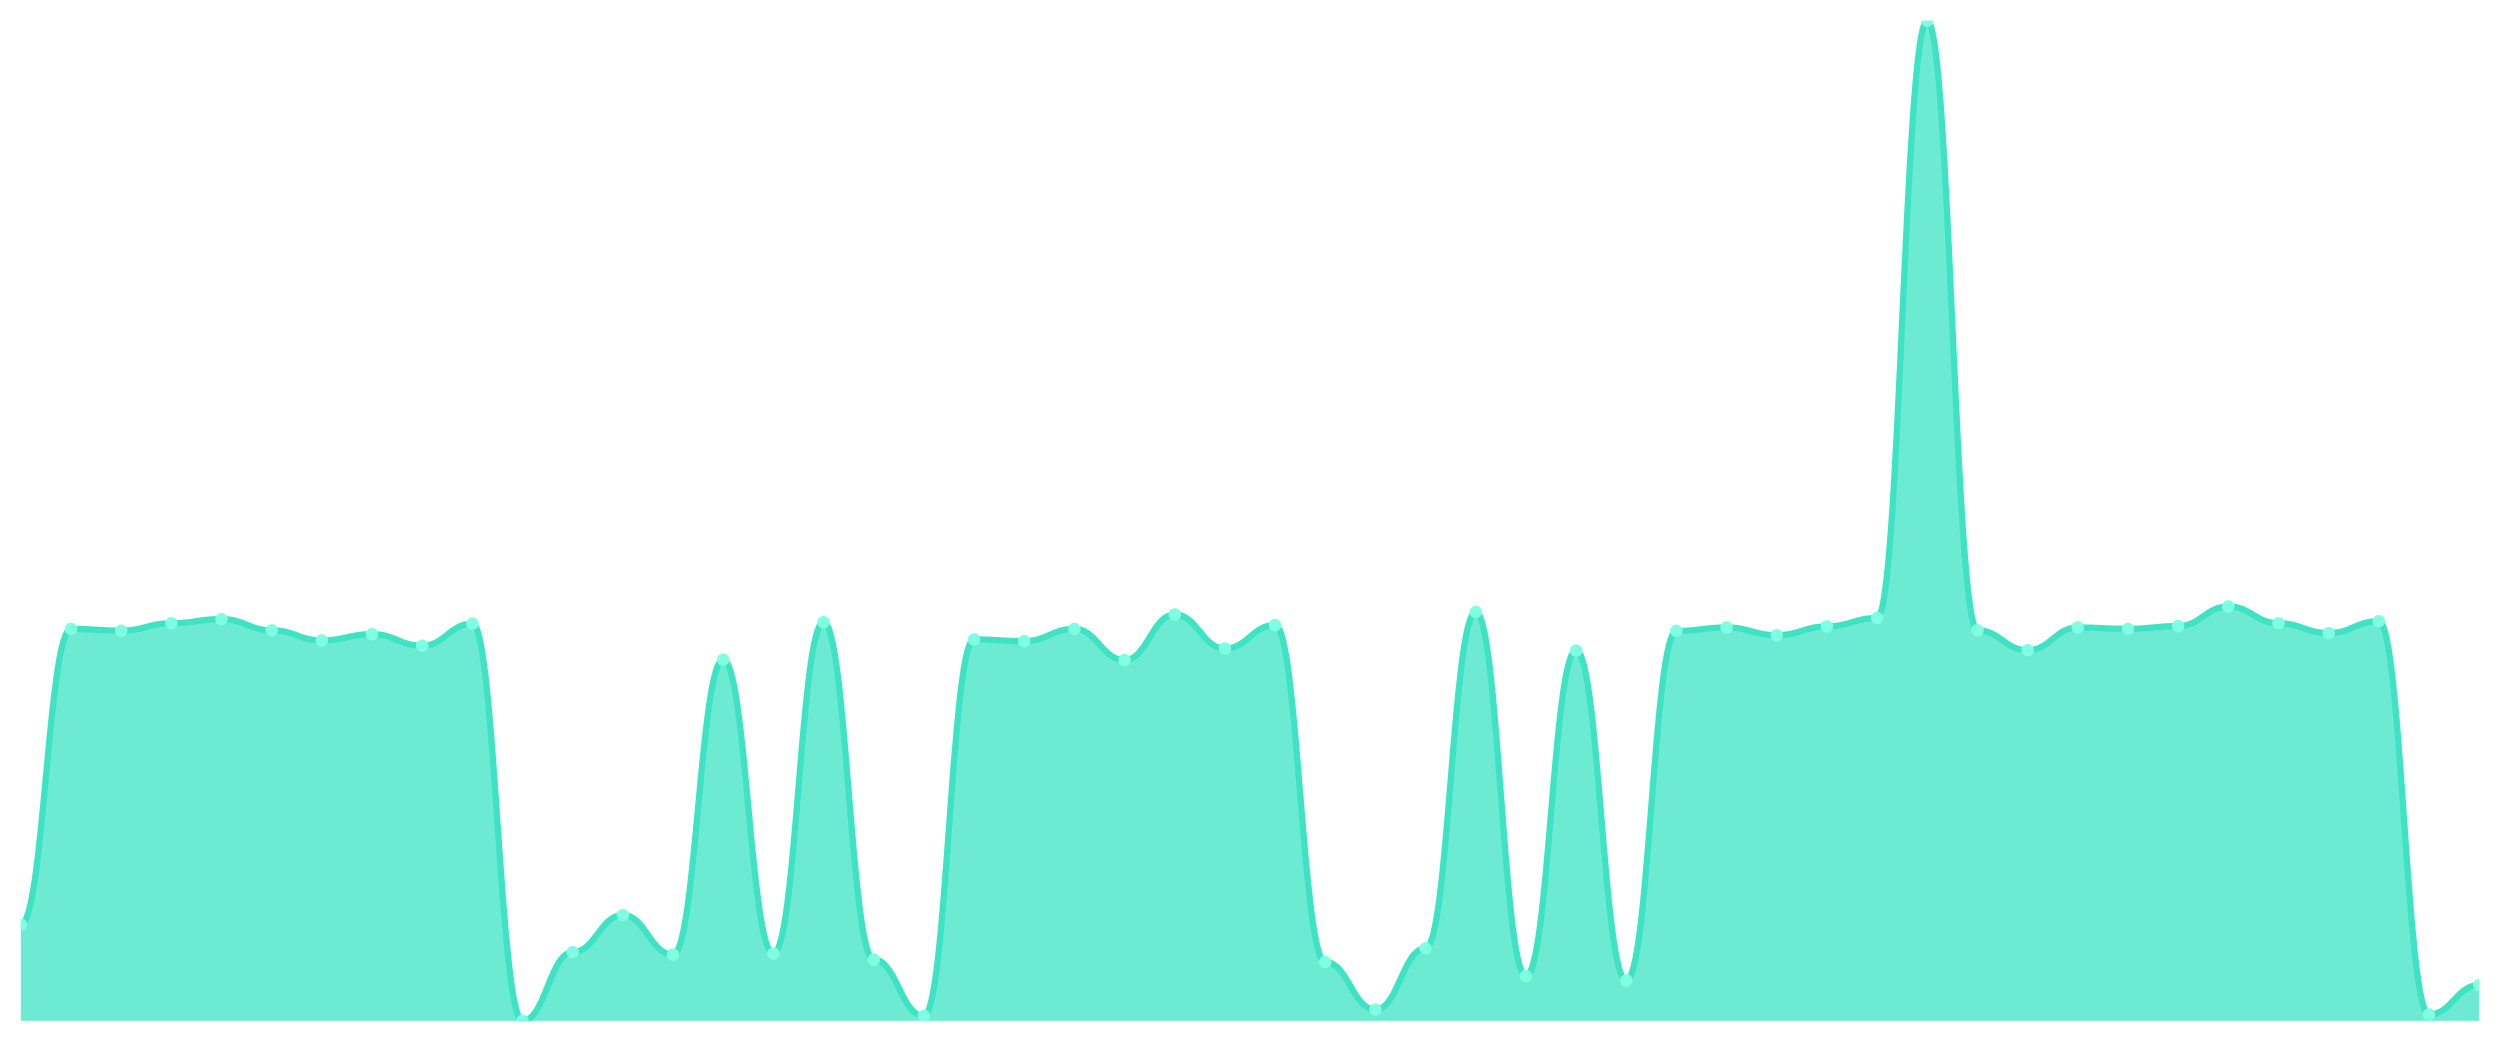
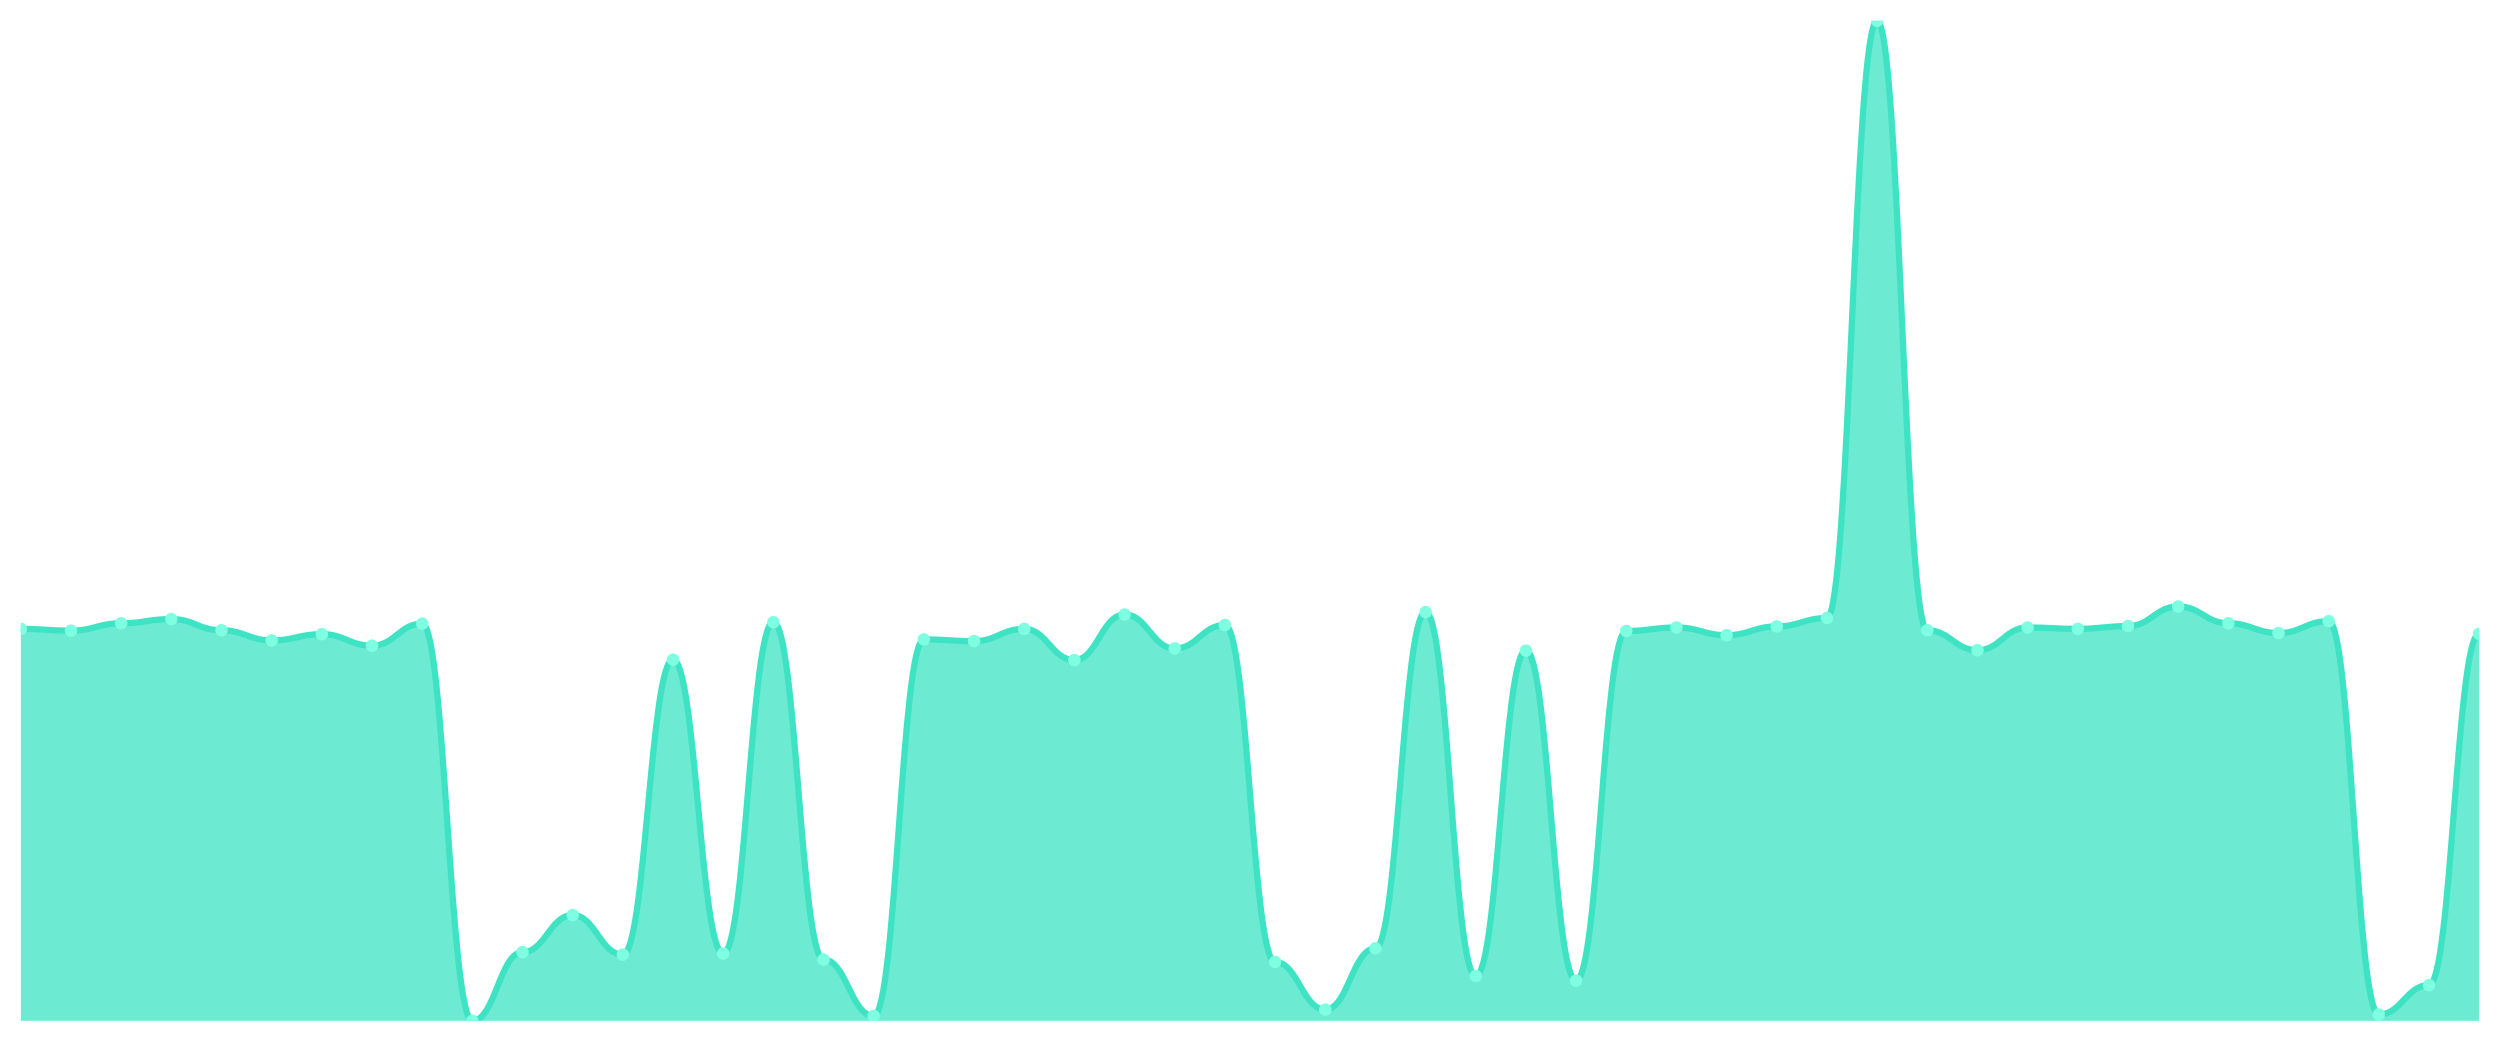
<svg xmlns="http://www.w3.org/2000/svg" viewBox="0 0 1200 500" width="1200" height="500">
  <defs>
    <clipPath id="c">
      <rect x="10" y="10" width="1180" height="480" />
    </clipPath>
  </defs>
  <rect width="1200" height="500" fill="none" />
  <g clip-path="url(#c)">
-     <path d="M 10,490 L 10,443.765 C 20.837,443.765 23.245,301.867 34.082,301.867 C 44.918,301.867 47.327,302.708 58.163,302.708 C 69,302.708 71.408,299.177 82.245,299.177 C 93.082,299.177 95.49,297.159 106.327,297.159 C 117.163,297.159 119.571,302.539 130.408,302.539 C 141.245,302.539 143.653,307.415 154.49,307.415 C 165.327,307.415 167.735,304.389 178.571,304.389 C 189.408,304.389 191.816,309.937 202.653,309.937 C 213.49,309.937 215.898,299.345 226.735,299.345 C 237.571,299.345 239.98,490 250.816,490 C 261.653,490 264.061,457.047 274.898,457.047 C 285.735,457.047 288.143,439.226 298.98,439.226 C 309.816,439.226 312.224,458.224 323.061,458.224 C 333.898,458.224 336.306,316.662 347.143,316.662 C 357.98,316.662 360.388,457.72 371.224,457.72 C 382.061,457.72 384.469,298.673 395.306,298.673 C 406.143,298.673 408.551,460.578 419.388,460.578 C 430.224,460.578 432.633,487.646 443.469,487.646 C 454.306,487.646 456.714,306.911 467.551,306.911 C 478.388,306.911 480.796,307.751 491.633,307.751 C 502.469,307.751 504.878,301.867 515.714,301.867 C 526.551,301.867 528.959,316.83 539.796,316.83 C 550.633,316.83 553.041,294.974 563.878,294.974 C 574.714,294.974 577.122,311.282 587.959,311.282 C 598.796,311.282 601.204,300.018 612.041,300.018 C 622.878,300.018 625.286,461.755 636.122,461.755 C 646.959,461.755 649.367,484.62 660.204,484.62 C 671.041,484.62 673.449,455.198 684.286,455.198 C 695.122,455.198 697.531,293.797 708.367,293.797 C 719.204,293.797 721.612,468.48 732.449,468.48 C 743.286,468.48 745.694,312.291 756.531,312.291 C 767.367,312.291 769.776,470.665 780.612,470.665 C 791.449,470.665 793.857,302.876 804.694,302.876 C 815.531,302.876 817.939,301.194 828.776,301.194 C 839.612,301.194 842.02,304.893 852.857,304.893 C 863.694,304.893 866.102,300.69 876.939,300.69 C 887.776,300.69 890.184,296.655 901.02,296.655 C 911.857,296.655 914.265,10 925.102,10 C 935.939,10 938.347,302.539 949.184,302.539 C 960.02,302.539 962.429,312.123 973.265,312.123 C 984.102,312.123 986.51,301.194 997.347,301.194 C 1008.184,301.194 1010.592,301.867 1021.429,301.867 C 1032.265,301.867 1034.673,300.522 1045.51,300.522 C 1056.347,300.522 1058.755,291.107 1069.592,291.107 C 1080.429,291.107 1082.837,299.177 1093.673,299.177 C 1104.51,299.177 1106.918,303.884 1117.755,303.884 C 1128.592,303.884 1131,298.168 1141.837,298.168 C 1152.673,298.168 1155.082,486.974 1165.918,486.974 C 1176.755,486.974 1179.163,472.851 1190,472.851 L 1190,490 Z" fill="rgba(61,227,195,0.75)" />
-     <path d="M 10,443.765 C 20.837,443.765 23.245,301.867 34.082,301.867 C 44.918,301.867 47.327,302.708 58.163,302.708 C 69,302.708 71.408,299.177 82.245,299.177 C 93.082,299.177 95.49,297.159 106.327,297.159 C 117.163,297.159 119.571,302.539 130.408,302.539 C 141.245,302.539 143.653,307.415 154.49,307.415 C 165.327,307.415 167.735,304.389 178.571,304.389 C 189.408,304.389 191.816,309.937 202.653,309.937 C 213.49,309.937 215.898,299.345 226.735,299.345 C 237.571,299.345 239.98,490 250.816,490 C 261.653,490 264.061,457.047 274.898,457.047 C 285.735,457.047 288.143,439.226 298.98,439.226 C 309.816,439.226 312.224,458.224 323.061,458.224 C 333.898,458.224 336.306,316.662 347.143,316.662 C 357.98,316.662 360.388,457.72 371.224,457.72 C 382.061,457.72 384.469,298.673 395.306,298.673 C 406.143,298.673 408.551,460.578 419.388,460.578 C 430.224,460.578 432.633,487.646 443.469,487.646 C 454.306,487.646 456.714,306.911 467.551,306.911 C 478.388,306.911 480.796,307.751 491.633,307.751 C 502.469,307.751 504.878,301.867 515.714,301.867 C 526.551,301.867 528.959,316.83 539.796,316.83 C 550.633,316.83 553.041,294.974 563.878,294.974 C 574.714,294.974 577.122,311.282 587.959,311.282 C 598.796,311.282 601.204,300.018 612.041,300.018 C 622.878,300.018 625.286,461.755 636.122,461.755 C 646.959,461.755 649.367,484.62 660.204,484.62 C 671.041,484.62 673.449,455.198 684.286,455.198 C 695.122,455.198 697.531,293.797 708.367,293.797 C 719.204,293.797 721.612,468.48 732.449,468.48 C 743.286,468.48 745.694,312.291 756.531,312.291 C 767.367,312.291 769.776,470.665 780.612,470.665 C 791.449,470.665 793.857,302.876 804.694,302.876 C 815.531,302.876 817.939,301.194 828.776,301.194 C 839.612,301.194 842.02,304.893 852.857,304.893 C 863.694,304.893 866.102,300.69 876.939,300.69 C 887.776,300.69 890.184,296.655 901.02,296.655 C 911.857,296.655 914.265,10 925.102,10 C 935.939,10 938.347,302.539 949.184,302.539 C 960.02,302.539 962.429,312.123 973.265,312.123 C 984.102,312.123 986.51,301.194 997.347,301.194 C 1008.184,301.194 1010.592,301.867 1021.429,301.867 C 1032.265,301.867 1034.673,300.522 1045.51,300.522 C 1056.347,300.522 1058.755,291.107 1069.592,291.107 C 1080.429,291.107 1082.837,299.177 1093.673,299.177 C 1104.51,299.177 1106.918,303.884 1117.755,303.884 C 1128.592,303.884 1131,298.168 1141.837,298.168 C 1152.673,298.168 1155.082,486.974 1165.918,486.974 C 1176.755,486.974 1179.163,472.851 1190,472.851" fill="none" stroke="#3de3c3" stroke-width="3" stroke-linecap="round" stroke-linejoin="round" />
-     <circle cx="10" cy="443.765" r="3" fill="#7fffe1" />
-     <circle cx="34.082" cy="301.867" r="3" fill="#7fffe1" />
-     <circle cx="58.163" cy="302.708" r="3" fill="#7fffe1" />
-     <circle cx="82.245" cy="299.177" r="3" fill="#7fffe1" />
-     <circle cx="106.327" cy="297.159" r="3" fill="#7fffe1" />
-     <circle cx="130.408" cy="302.539" r="3" fill="#7fffe1" />
-     <circle cx="154.49" cy="307.415" r="3" fill="#7fffe1" />
-     <circle cx="178.571" cy="304.389" r="3" fill="#7fffe1" />
-     <circle cx="202.653" cy="309.937" r="3" fill="#7fffe1" />
-     <circle cx="226.735" cy="299.345" r="3" fill="#7fffe1" />
-     <circle cx="250.816" cy="490" r="3" fill="#7fffe1" />
-     <circle cx="274.898" cy="457.047" r="3" fill="#7fffe1" />
-     <circle cx="298.98" cy="439.226" r="3" fill="#7fffe1" />
-     <circle cx="323.061" cy="458.224" r="3" fill="#7fffe1" />
-     <circle cx="347.143" cy="316.662" r="3" fill="#7fffe1" />
-     <circle cx="371.224" cy="457.72" r="3" fill="#7fffe1" />
-     <circle cx="395.306" cy="298.673" r="3" fill="#7fffe1" />
-     <circle cx="419.388" cy="460.578" r="3" fill="#7fffe1" />
-     <circle cx="443.469" cy="487.646" r="3" fill="#7fffe1" />
-     <circle cx="467.551" cy="306.911" r="3" fill="#7fffe1" />
-     <circle cx="491.633" cy="307.751" r="3" fill="#7fffe1" />
-     <circle cx="515.714" cy="301.867" r="3" fill="#7fffe1" />
-     <circle cx="539.796" cy="316.83" r="3" fill="#7fffe1" />
-     <circle cx="563.878" cy="294.974" r="3" fill="#7fffe1" />
-     <circle cx="587.959" cy="311.282" r="3" fill="#7fffe1" />
-     <circle cx="612.041" cy="300.018" r="3" fill="#7fffe1" />
-     <circle cx="636.122" cy="461.755" r="3" fill="#7fffe1" />
-     <circle cx="660.204" cy="484.62" r="3" fill="#7fffe1" />
-     <circle cx="684.286" cy="455.198" r="3" fill="#7fffe1" />
-     <circle cx="708.367" cy="293.797" r="3" fill="#7fffe1" />
-     <circle cx="732.449" cy="468.48" r="3" fill="#7fffe1" />
-     <circle cx="756.531" cy="312.291" r="3" fill="#7fffe1" />
-     <circle cx="780.612" cy="470.665" r="3" fill="#7fffe1" />
-     <circle cx="804.694" cy="302.876" r="3" fill="#7fffe1" />
-     <circle cx="828.776" cy="301.194" r="3" fill="#7fffe1" />
-     <circle cx="852.857" cy="304.893" r="3" fill="#7fffe1" />
-     <circle cx="876.939" cy="300.69" r="3" fill="#7fffe1" />
-     <circle cx="901.02" cy="296.655" r="3" fill="#7fffe1" />
-     <circle cx="925.102" cy="10" r="3" fill="#7fffe1" />
-     <circle cx="949.184" cy="302.539" r="3" fill="#7fffe1" />
-     <circle cx="973.265" cy="312.123" r="3" fill="#7fffe1" />
-     <circle cx="997.347" cy="301.194" r="3" fill="#7fffe1" />
-     <circle cx="1021.429" cy="301.867" r="3" fill="#7fffe1" />
-     <circle cx="1045.51" cy="300.522" r="3" fill="#7fffe1" />
-     <circle cx="1069.592" cy="291.107" r="3" fill="#7fffe1" />
-     <circle cx="1093.673" cy="299.177" r="3" fill="#7fffe1" />
-     <circle cx="1117.755" cy="303.884" r="3" fill="#7fffe1" />
-     <circle cx="1141.837" cy="298.168" r="3" fill="#7fffe1" />
-     <circle cx="1165.918" cy="486.974" r="3" fill="#7fffe1" />
-     <circle cx="1190" cy="472.851" r="3" fill="#7fffe1" />
+     <path d="M 10,490 L 10,301.867 C 20.837,301.867 23.245,302.708 34.082,302.708 C 44.918,302.708 47.327,299.177 58.163,299.177 C 69,299.177 71.408,297.159 82.245,297.159 C 93.082,297.159 95.49,302.539 106.327,302.539 C 117.163,302.539 119.571,307.415 130.408,307.415 C 141.245,307.415 143.653,304.389 154.49,304.389 C 165.327,304.389 167.735,309.937 178.571,309.937 C 189.408,309.937 191.816,299.345 202.653,299.345 C 213.49,299.345 215.898,490 226.735,490 C 237.571,490 239.98,457.047 250.816,457.047 C 261.653,457.047 264.061,439.226 274.898,439.226 C 285.735,439.226 288.143,458.224 298.98,458.224 C 309.816,458.224 312.224,316.662 323.061,316.662 C 333.898,316.662 336.306,457.72 347.143,457.72 C 357.98,457.72 360.388,298.673 371.224,298.673 C 382.061,298.673 384.469,460.578 395.306,460.578 C 406.143,460.578 408.551,487.646 419.388,487.646 C 430.224,487.646 432.633,306.911 443.469,306.911 C 454.306,306.911 456.714,307.751 467.551,307.751 C 478.388,307.751 480.796,301.867 491.633,301.867 C 502.469,301.867 504.878,316.83 515.714,316.83 C 526.551,316.83 528.959,294.974 539.796,294.974 C 550.633,294.974 553.041,311.282 563.878,311.282 C 574.714,311.282 577.122,300.018 587.959,300.018 C 598.796,300.018 601.204,461.755 612.041,461.755 C 622.878,461.755 625.286,484.62 636.122,484.62 C 646.959,484.62 649.367,455.198 660.204,455.198 C 671.041,455.198 673.449,293.797 684.286,293.797 C 695.122,293.797 697.531,468.48 708.367,468.48 C 719.204,468.48 721.612,312.291 732.449,312.291 C 743.286,312.291 745.694,470.665 756.531,470.665 C 767.367,470.665 769.776,302.876 780.612,302.876 C 791.449,302.876 793.857,301.194 804.694,301.194 C 815.531,301.194 817.939,304.893 828.776,304.893 C 839.612,304.893 842.02,300.69 852.857,300.69 C 863.694,300.69 866.102,296.655 876.939,296.655 C 887.776,296.655 890.184,10 901.02,10 C 911.857,10 914.265,302.539 925.102,302.539 C 935.939,302.539 938.347,312.123 949.184,312.123 C 960.02,312.123 962.429,301.194 973.265,301.194 C 984.102,301.194 986.51,301.867 997.347,301.867 C 1008.184,301.867 1010.592,300.522 1021.429,300.522 C 1032.265,300.522 1034.673,291.107 1045.51,291.107 C 1056.347,291.107 1058.755,299.177 1069.592,299.177 C 1080.429,299.177 1082.837,303.884 1093.673,303.884 C 1104.51,303.884 1106.918,298.168 1117.755,298.168 C 1128.592,298.168 1131,486.974 1141.837,486.974 C 1152.673,486.974 1155.082,472.851 1165.918,472.851 C 1176.755,472.851 1179.163,304.221 1190,304.221 L 1190,490 Z" fill="rgba(61,227,195,0.75)" />
+     <path d="M 10,301.867 C 20.837,301.867 23.245,302.708 34.082,302.708 C 44.918,302.708 47.327,299.177 58.163,299.177 C 69,299.177 71.408,297.159 82.245,297.159 C 93.082,297.159 95.49,302.539 106.327,302.539 C 117.163,302.539 119.571,307.415 130.408,307.415 C 141.245,307.415 143.653,304.389 154.49,304.389 C 165.327,304.389 167.735,309.937 178.571,309.937 C 189.408,309.937 191.816,299.345 202.653,299.345 C 213.49,299.345 215.898,490 226.735,490 C 237.571,490 239.98,457.047 250.816,457.047 C 261.653,457.047 264.061,439.226 274.898,439.226 C 285.735,439.226 288.143,458.224 298.98,458.224 C 309.816,458.224 312.224,316.662 323.061,316.662 C 333.898,316.662 336.306,457.72 347.143,457.72 C 357.98,457.72 360.388,298.673 371.224,298.673 C 382.061,298.673 384.469,460.578 395.306,460.578 C 406.143,460.578 408.551,487.646 419.388,487.646 C 430.224,487.646 432.633,306.911 443.469,306.911 C 454.306,306.911 456.714,307.751 467.551,307.751 C 478.388,307.751 480.796,301.867 491.633,301.867 C 502.469,301.867 504.878,316.83 515.714,316.83 C 526.551,316.83 528.959,294.974 539.796,294.974 C 550.633,294.974 553.041,311.282 563.878,311.282 C 574.714,311.282 577.122,300.018 587.959,300.018 C 598.796,300.018 601.204,461.755 612.041,461.755 C 622.878,461.755 625.286,484.62 636.122,484.62 C 646.959,484.62 649.367,455.198 660.204,455.198 C 671.041,455.198 673.449,293.797 684.286,293.797 C 695.122,293.797 697.531,468.48 708.367,468.48 C 719.204,468.48 721.612,312.291 732.449,312.291 C 743.286,312.291 745.694,470.665 756.531,470.665 C 767.367,470.665 769.776,302.876 780.612,302.876 C 791.449,302.876 793.857,301.194 804.694,301.194 C 815.531,301.194 817.939,304.893 828.776,304.893 C 839.612,304.893 842.02,300.69 852.857,300.69 C 863.694,300.69 866.102,296.655 876.939,296.655 C 887.776,296.655 890.184,10 901.02,10 C 911.857,10 914.265,302.539 925.102,302.539 C 935.939,302.539 938.347,312.123 949.184,312.123 C 960.02,312.123 962.429,301.194 973.265,301.194 C 984.102,301.194 986.51,301.867 997.347,301.867 C 1008.184,301.867 1010.592,300.522 1021.429,300.522 C 1032.265,300.522 1034.673,291.107 1045.51,291.107 C 1056.347,291.107 1058.755,299.177 1069.592,299.177 C 1080.429,299.177 1082.837,303.884 1093.673,303.884 C 1104.51,303.884 1106.918,298.168 1117.755,298.168 C 1128.592,298.168 1131,486.974 1141.837,486.974 C 1152.673,486.974 1155.082,472.851 1165.918,472.851 C 1176.755,472.851 1179.163,304.221 1190,304.221" fill="none" stroke="#3de3c3" stroke-width="3" stroke-linecap="round" stroke-linejoin="round" />
+     <circle cx="10" cy="301.867" r="3" fill="#7fffe1" />
+     <circle cx="34.082" cy="302.708" r="3" fill="#7fffe1" />
+     <circle cx="58.163" cy="299.177" r="3" fill="#7fffe1" />
+     <circle cx="82.245" cy="297.159" r="3" fill="#7fffe1" />
+     <circle cx="106.327" cy="302.539" r="3" fill="#7fffe1" />
+     <circle cx="130.408" cy="307.415" r="3" fill="#7fffe1" />
+     <circle cx="154.49" cy="304.389" r="3" fill="#7fffe1" />
+     <circle cx="178.571" cy="309.937" r="3" fill="#7fffe1" />
+     <circle cx="202.653" cy="299.345" r="3" fill="#7fffe1" />
+     <circle cx="226.735" cy="490" r="3" fill="#7fffe1" />
+     <circle cx="250.816" cy="457.047" r="3" fill="#7fffe1" />
+     <circle cx="274.898" cy="439.226" r="3" fill="#7fffe1" />
+     <circle cx="298.98" cy="458.224" r="3" fill="#7fffe1" />
+     <circle cx="323.061" cy="316.662" r="3" fill="#7fffe1" />
+     <circle cx="347.143" cy="457.72" r="3" fill="#7fffe1" />
+     <circle cx="371.224" cy="298.673" r="3" fill="#7fffe1" />
+     <circle cx="395.306" cy="460.578" r="3" fill="#7fffe1" />
+     <circle cx="419.388" cy="487.646" r="3" fill="#7fffe1" />
+     <circle cx="443.469" cy="306.911" r="3" fill="#7fffe1" />
+     <circle cx="467.551" cy="307.751" r="3" fill="#7fffe1" />
+     <circle cx="491.633" cy="301.867" r="3" fill="#7fffe1" />
+     <circle cx="515.714" cy="316.83" r="3" fill="#7fffe1" />
+     <circle cx="539.796" cy="294.974" r="3" fill="#7fffe1" />
+     <circle cx="563.878" cy="311.282" r="3" fill="#7fffe1" />
+     <circle cx="587.959" cy="300.018" r="3" fill="#7fffe1" />
+     <circle cx="612.041" cy="461.755" r="3" fill="#7fffe1" />
+     <circle cx="636.122" cy="484.62" r="3" fill="#7fffe1" />
+     <circle cx="660.204" cy="455.198" r="3" fill="#7fffe1" />
+     <circle cx="684.286" cy="293.797" r="3" fill="#7fffe1" />
+     <circle cx="708.367" cy="468.48" r="3" fill="#7fffe1" />
+     <circle cx="732.449" cy="312.291" r="3" fill="#7fffe1" />
+     <circle cx="756.531" cy="470.665" r="3" fill="#7fffe1" />
+     <circle cx="780.612" cy="302.876" r="3" fill="#7fffe1" />
+     <circle cx="804.694" cy="301.194" r="3" fill="#7fffe1" />
+     <circle cx="828.776" cy="304.893" r="3" fill="#7fffe1" />
+     <circle cx="852.857" cy="300.69" r="3" fill="#7fffe1" />
+     <circle cx="876.939" cy="296.655" r="3" fill="#7fffe1" />
+     <circle cx="901.02" cy="10" r="3" fill="#7fffe1" />
+     <circle cx="925.102" cy="302.539" r="3" fill="#7fffe1" />
+     <circle cx="949.184" cy="312.123" r="3" fill="#7fffe1" />
+     <circle cx="973.265" cy="301.194" r="3" fill="#7fffe1" />
+     <circle cx="997.347" cy="301.867" r="3" fill="#7fffe1" />
+     <circle cx="1021.429" cy="300.522" r="3" fill="#7fffe1" />
+     <circle cx="1045.51" cy="291.107" r="3" fill="#7fffe1" />
+     <circle cx="1069.592" cy="299.177" r="3" fill="#7fffe1" />
+     <circle cx="1093.673" cy="303.884" r="3" fill="#7fffe1" />
+     <circle cx="1117.755" cy="298.168" r="3" fill="#7fffe1" />
+     <circle cx="1141.837" cy="486.974" r="3" fill="#7fffe1" />
+     <circle cx="1165.918" cy="472.851" r="3" fill="#7fffe1" />
+     <circle cx="1190" cy="304.221" r="3" fill="#7fffe1" />
  </g>
</svg>
